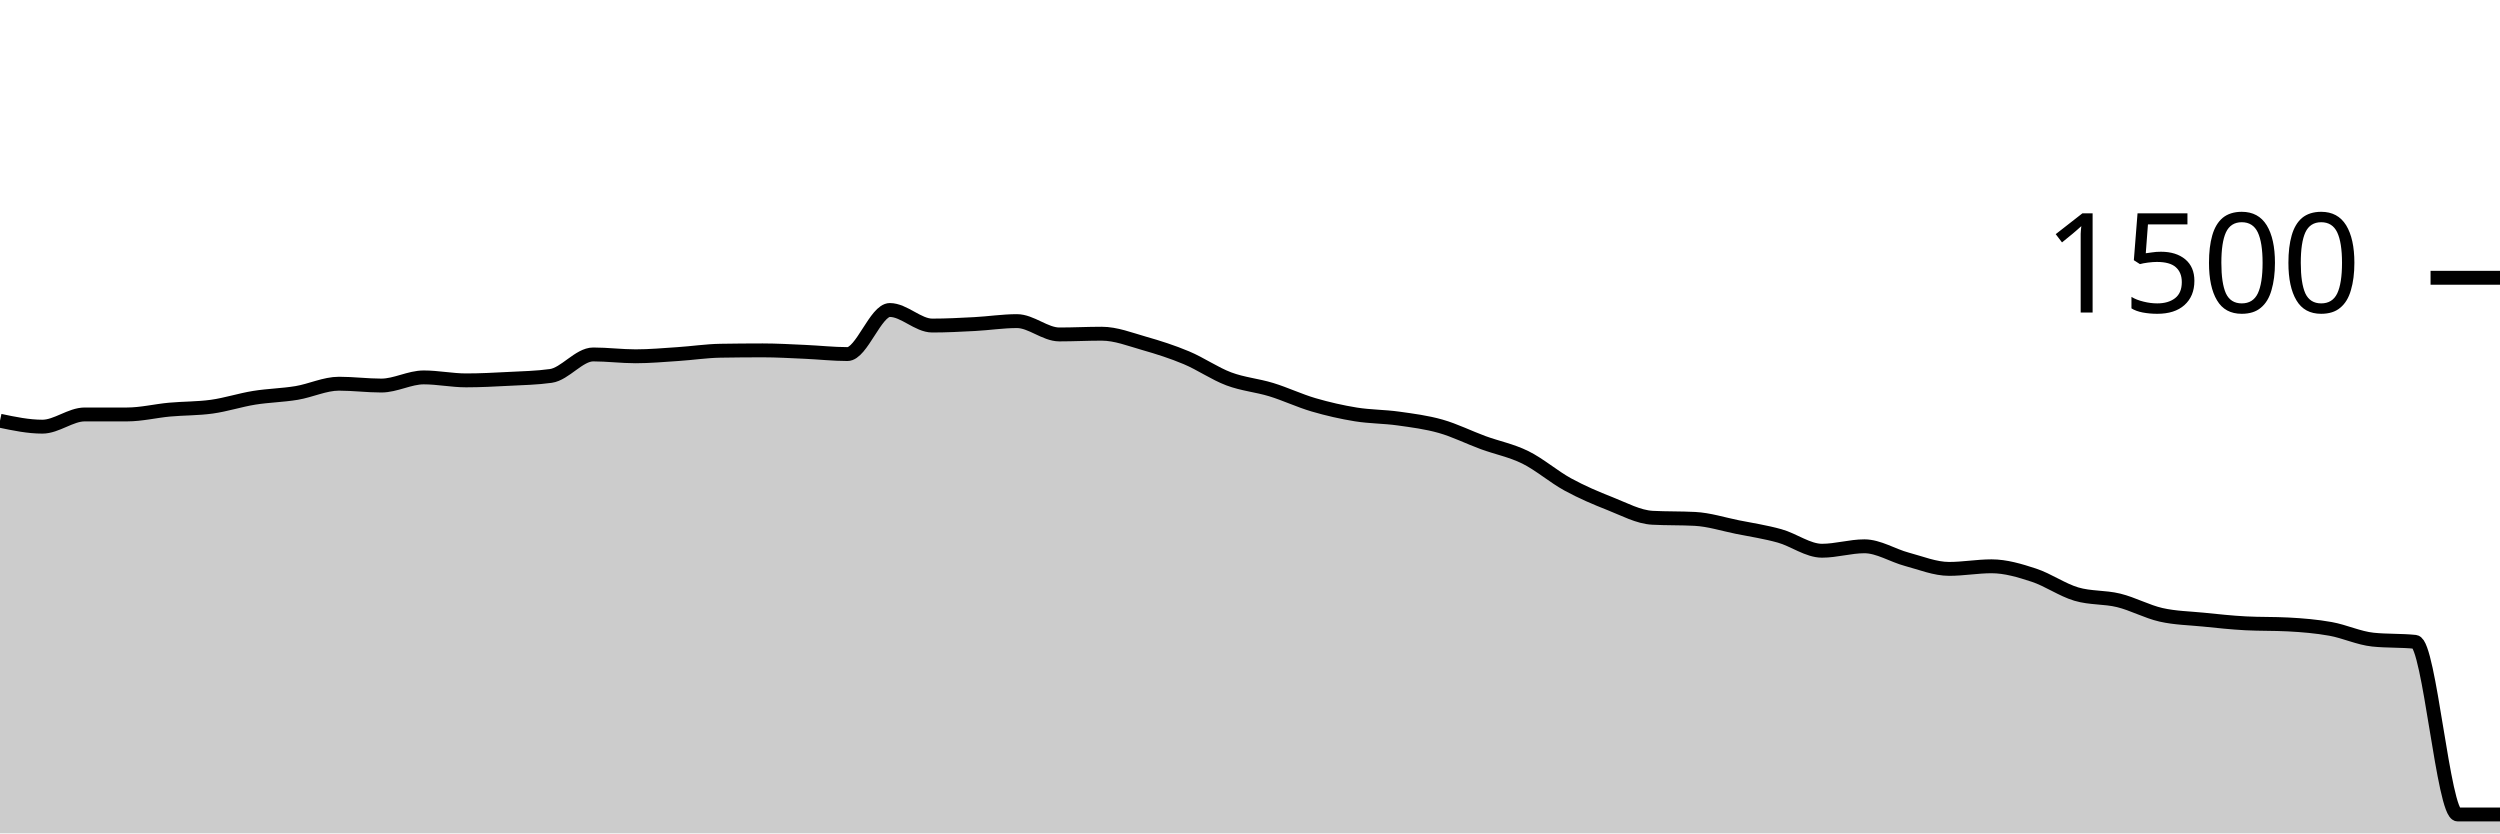
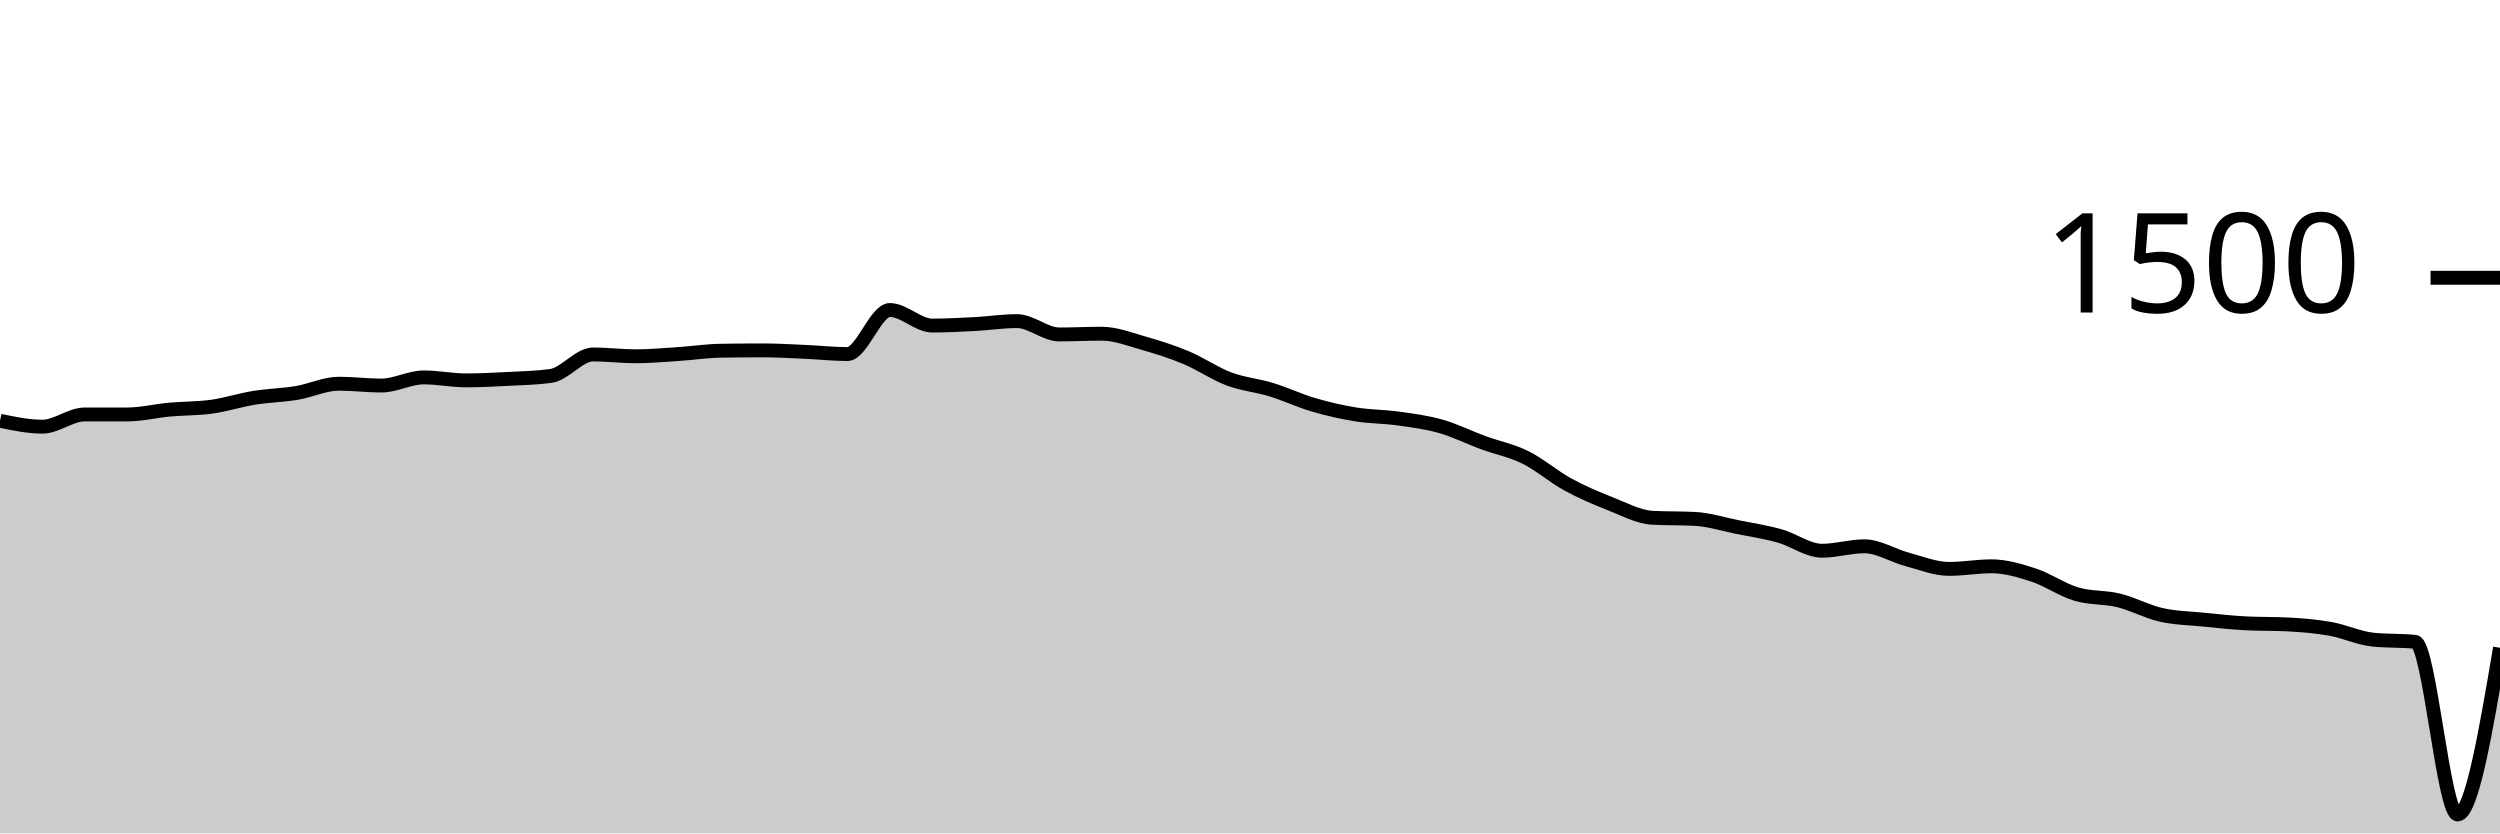
<svg xmlns="http://www.w3.org/2000/svg" viewBox="0 0 180 60">
  <g transform="translate(0,20)">
-     <path class="area" fill="rgba(0, 0, 0, 0.2)" d="M0,10.293C1.017,10.507,2.034,10.72,3.051,10.72C4.068,10.72,5.085,9.84,6.102,9.84C7.119,9.84,8.136,9.84,9.153,9.84C10.169,9.84,11.186,9.587,12.203,9.493C13.22,9.4,14.237,9.422,15.254,9.28C16.271,9.138,17.288,8.804,18.305,8.64C19.322,8.476,20.339,8.462,21.356,8.293C22.373,8.124,23.39,7.627,24.407,7.627C25.424,7.627,26.441,7.76,27.458,7.76C28.475,7.76,29.492,7.173,30.508,7.173C31.525,7.173,32.542,7.387,33.559,7.387C34.576,7.387,35.593,7.333,36.61,7.28C37.627,7.227,38.644,7.209,39.661,7.067C40.678,6.924,41.695,5.52,42.712,5.52C43.729,5.52,44.746,5.653,45.763,5.653C46.78,5.653,47.797,5.56,48.814,5.493C49.831,5.427,50.847,5.271,51.864,5.253C52.881,5.236,53.898,5.227,54.915,5.227C55.932,5.227,56.949,5.289,57.966,5.333C58.983,5.378,60,5.493,61.017,5.493C62.034,5.493,63.051,2.32,64.068,2.32C65.085,2.32,66.102,3.44,67.119,3.44C68.136,3.44,69.153,3.387,70.169,3.333C71.186,3.28,72.203,3.12,73.22,3.12C74.237,3.12,75.254,4.08,76.271,4.08C77.288,4.08,78.305,4.027,79.322,4.027C80.339,4.027,81.356,4.431,82.373,4.72C83.39,5.009,84.407,5.333,85.424,5.76C86.441,6.187,87.458,6.898,88.475,7.28C89.492,7.662,90.508,7.742,91.525,8.053C92.542,8.364,93.559,8.849,94.576,9.147C95.593,9.444,96.61,9.676,97.627,9.84C98.644,10.004,99.661,9.991,100.678,10.133C101.695,10.276,102.712,10.404,103.729,10.693C104.746,10.982,105.763,11.493,106.78,11.867C107.797,12.24,108.814,12.431,109.831,12.933C110.847,13.436,111.864,14.324,112.881,14.88C113.898,15.436,114.915,15.867,115.932,16.267C116.949,16.667,117.966,17.227,118.983,17.28C120,17.333,121.017,17.307,122.034,17.36C123.051,17.413,124.068,17.742,125.085,17.947C126.102,18.151,127.119,18.302,128.136,18.587C129.153,18.871,130.169,19.653,131.186,19.653C132.203,19.653,133.22,19.333,134.237,19.333C135.254,19.333,136.271,19.996,137.288,20.267C138.305,20.538,139.322,20.96,140.339,20.96C141.356,20.96,142.373,20.773,143.39,20.773C144.407,20.773,145.424,21.08,146.441,21.413C147.458,21.747,148.475,22.471,149.492,22.773C150.508,23.076,151.525,22.978,152.542,23.227C153.559,23.476,154.576,24.036,155.593,24.267C156.61,24.498,157.627,24.511,158.644,24.613C159.661,24.716,160.678,24.827,161.695,24.88C162.712,24.933,163.729,24.907,164.746,24.96C165.763,25.013,166.78,25.098,167.797,25.28C168.814,25.462,169.831,25.947,170.847,26.053C171.864,26.16,172.881,26.107,173.898,26.213C174.915,26.32,175.932,38.64,176.949,38.64C177.966,38.64,178.983,38.64,180,38.64L180,40C178.983,40,177.966,40,176.949,40C175.932,40,174.915,40,173.898,40C172.881,40,171.864,40,170.847,40C169.831,40,168.814,40,167.797,40C166.78,40,165.763,40,164.746,40C163.729,40,162.712,40,161.695,40C160.678,40,159.661,40,158.644,40C157.627,40,156.61,40,155.593,40C154.576,40,153.559,40,152.542,40C151.525,40,150.508,40,149.492,40C148.475,40,147.458,40,146.441,40C145.424,40,144.407,40,143.39,40C142.373,40,141.356,40,140.339,40C139.322,40,138.305,40,137.288,40C136.271,40,135.254,40,134.237,40C133.22,40,132.203,40,131.186,40C130.169,40,129.153,40,128.136,40C127.119,40,126.102,40,125.085,40C124.068,40,123.051,40,122.034,40C121.017,40,120,40,118.983,40C117.966,40,116.949,40,115.932,40C114.915,40,113.898,40,112.881,40C111.864,40,110.847,40,109.831,40C108.814,40,107.797,40,106.78,40C105.763,40,104.746,40,103.729,40C102.712,40,101.695,40,100.678,40C99.661,40,98.644,40,97.627,40C96.61,40,95.593,40,94.576,40C93.559,40,92.542,40,91.525,40C90.508,40,89.492,40,88.475,40C87.458,40,86.441,40,85.424,40C84.407,40,83.39,40,82.373,40C81.356,40,80.339,40,79.322,40C78.305,40,77.288,40,76.271,40C75.254,40,74.237,40,73.22,40C72.203,40,71.186,40,70.169,40C69.153,40,68.136,40,67.119,40C66.102,40,65.085,40,64.068,40C63.051,40,62.034,40,61.017,40C60,40,58.983,40,57.966,40C56.949,40,55.932,40,54.915,40C53.898,40,52.881,40,51.864,40C50.847,40,49.831,40,48.814,40C47.797,40,46.78,40,45.763,40C44.746,40,43.729,40,42.712,40C41.695,40,40.678,40,39.661,40C38.644,40,37.627,40,36.61,40C35.593,40,34.576,40,33.559,40C32.542,40,31.525,40,30.508,40C29.492,40,28.475,40,27.458,40C26.441,40,25.424,40,24.407,40C23.39,40,22.373,40,21.356,40C20.339,40,19.322,40,18.305,40C17.288,40,16.271,40,15.254,40C14.237,40,13.22,40,12.203,40C11.186,40,10.169,40,9.153,40C8.136,40,7.119,40,6.102,40C5.085,40,4.068,40,3.051,40C2.034,40,1.017,40,0,40Z" />
-     <path class="line" stroke="black" fill="none" d="M0,10.293C1.017,10.507,2.034,10.72,3.051,10.72C4.068,10.72,5.085,9.84,6.102,9.84C7.119,9.84,8.136,9.84,9.153,9.84C10.169,9.84,11.186,9.587,12.203,9.493C13.22,9.4,14.237,9.422,15.254,9.28C16.271,9.138,17.288,8.804,18.305,8.64C19.322,8.476,20.339,8.462,21.356,8.293C22.373,8.124,23.39,7.627,24.407,7.627C25.424,7.627,26.441,7.76,27.458,7.76C28.475,7.76,29.492,7.173,30.508,7.173C31.525,7.173,32.542,7.387,33.559,7.387C34.576,7.387,35.593,7.333,36.61,7.28C37.627,7.227,38.644,7.209,39.661,7.067C40.678,6.924,41.695,5.52,42.712,5.52C43.729,5.52,44.746,5.653,45.763,5.653C46.78,5.653,47.797,5.56,48.814,5.493C49.831,5.427,50.847,5.271,51.864,5.253C52.881,5.236,53.898,5.227,54.915,5.227C55.932,5.227,56.949,5.289,57.966,5.333C58.983,5.378,60,5.493,61.017,5.493C62.034,5.493,63.051,2.32,64.068,2.32C65.085,2.32,66.102,3.44,67.119,3.44C68.136,3.44,69.153,3.387,70.169,3.333C71.186,3.28,72.203,3.12,73.22,3.12C74.237,3.12,75.254,4.08,76.271,4.08C77.288,4.08,78.305,4.027,79.322,4.027C80.339,4.027,81.356,4.431,82.373,4.72C83.39,5.009,84.407,5.333,85.424,5.76C86.441,6.187,87.458,6.898,88.475,7.28C89.492,7.662,90.508,7.742,91.525,8.053C92.542,8.364,93.559,8.849,94.576,9.147C95.593,9.444,96.61,9.676,97.627,9.84C98.644,10.004,99.661,9.991,100.678,10.133C101.695,10.276,102.712,10.404,103.729,10.693C104.746,10.982,105.763,11.493,106.78,11.867C107.797,12.24,108.814,12.431,109.831,12.933C110.847,13.436,111.864,14.324,112.881,14.88C113.898,15.436,114.915,15.867,115.932,16.267C116.949,16.667,117.966,17.227,118.983,17.28C120,17.333,121.017,17.307,122.034,17.36C123.051,17.413,124.068,17.742,125.085,17.947C126.102,18.151,127.119,18.302,128.136,18.587C129.153,18.871,130.169,19.653,131.186,19.653C132.203,19.653,133.22,19.333,134.237,19.333C135.254,19.333,136.271,19.996,137.288,20.267C138.305,20.538,139.322,20.96,140.339,20.96C141.356,20.96,142.373,20.773,143.39,20.773C144.407,20.773,145.424,21.08,146.441,21.413C147.458,21.747,148.475,22.471,149.492,22.773C150.508,23.076,151.525,22.978,152.542,23.227C153.559,23.476,154.576,24.036,155.593,24.267C156.61,24.498,157.627,24.511,158.644,24.613C159.661,24.716,160.678,24.827,161.695,24.88C162.712,24.933,163.729,24.907,164.746,24.96C165.763,25.013,166.78,25.098,167.797,25.28C168.814,25.462,169.831,25.947,170.847,26.053C171.864,26.16,172.881,26.107,173.898,26.213C174.915,26.32,175.932,38.64,176.949,38.64C177.966,38.64,178.983,38.64,180,38.64" />
+     <path class="area" fill="rgba(0, 0, 0, 0.2)" d="M0,10.293C1.017,10.507,2.034,10.72,3.051,10.72C4.068,10.72,5.085,9.84,6.102,9.84C7.119,9.84,8.136,9.84,9.153,9.84C10.169,9.84,11.186,9.587,12.203,9.493C13.22,9.4,14.237,9.422,15.254,9.28C16.271,9.138,17.288,8.804,18.305,8.64C19.322,8.476,20.339,8.462,21.356,8.293C22.373,8.124,23.39,7.627,24.407,7.627C25.424,7.627,26.441,7.76,27.458,7.76C28.475,7.76,29.492,7.173,30.508,7.173C31.525,7.173,32.542,7.387,33.559,7.387C34.576,7.387,35.593,7.333,36.61,7.28C37.627,7.227,38.644,7.209,39.661,7.067C40.678,6.924,41.695,5.52,42.712,5.52C43.729,5.52,44.746,5.653,45.763,5.653C46.78,5.653,47.797,5.56,48.814,5.493C49.831,5.427,50.847,5.271,51.864,5.253C52.881,5.236,53.898,5.227,54.915,5.227C55.932,5.227,56.949,5.289,57.966,5.333C58.983,5.378,60,5.493,61.017,5.493C62.034,5.493,63.051,2.32,64.068,2.32C65.085,2.32,66.102,3.44,67.119,3.44C68.136,3.44,69.153,3.387,70.169,3.333C71.186,3.28,72.203,3.12,73.22,3.12C74.237,3.12,75.254,4.08,76.271,4.08C77.288,4.08,78.305,4.027,79.322,4.027C80.339,4.027,81.356,4.431,82.373,4.72C83.39,5.009,84.407,5.333,85.424,5.76C86.441,6.187,87.458,6.898,88.475,7.28C89.492,7.662,90.508,7.742,91.525,8.053C92.542,8.364,93.559,8.849,94.576,9.147C95.593,9.444,96.61,9.676,97.627,9.84C98.644,10.004,99.661,9.991,100.678,10.133C101.695,10.276,102.712,10.404,103.729,10.693C104.746,10.982,105.763,11.493,106.78,11.867C107.797,12.24,108.814,12.431,109.831,12.933C110.847,13.436,111.864,14.324,112.881,14.88C113.898,15.436,114.915,15.867,115.932,16.267C116.949,16.667,117.966,17.227,118.983,17.28C120,17.333,121.017,17.307,122.034,17.36C123.051,17.413,124.068,17.742,125.085,17.947C126.102,18.151,127.119,18.302,128.136,18.587C129.153,18.871,130.169,19.653,131.186,19.653C132.203,19.653,133.22,19.333,134.237,19.333C135.254,19.333,136.271,19.996,137.288,20.267C138.305,20.538,139.322,20.96,140.339,20.96C141.356,20.96,142.373,20.773,143.39,20.773C144.407,20.773,145.424,21.08,146.441,21.413C147.458,21.747,148.475,22.471,149.492,22.773C150.508,23.076,151.525,22.978,152.542,23.227C153.559,23.476,154.576,24.036,155.593,24.267C156.61,24.498,157.627,24.511,158.644,24.613C159.661,24.716,160.678,24.827,161.695,24.88C162.712,24.933,163.729,24.907,164.746,24.96C165.763,25.013,166.78,25.098,167.797,25.28C168.814,25.462,169.831,25.947,170.847,26.053C171.864,26.16,172.881,26.107,173.898,26.213C174.915,26.32,175.932,38.64,176.949,38.64C177.966,38.64,178.983,32.64,180,26.64L180,40C178.983,40,177.966,40,176.949,40C175.932,40,174.915,40,173.898,40C172.881,40,171.864,40,170.847,40C169.831,40,168.814,40,167.797,40C166.78,40,165.763,40,164.746,40C163.729,40,162.712,40,161.695,40C160.678,40,159.661,40,158.644,40C157.627,40,156.61,40,155.593,40C154.576,40,153.559,40,152.542,40C151.525,40,150.508,40,149.492,40C148.475,40,147.458,40,146.441,40C145.424,40,144.407,40,143.39,40C142.373,40,141.356,40,140.339,40C139.322,40,138.305,40,137.288,40C136.271,40,135.254,40,134.237,40C133.22,40,132.203,40,131.186,40C130.169,40,129.153,40,128.136,40C127.119,40,126.102,40,125.085,40C124.068,40,123.051,40,122.034,40C121.017,40,120,40,118.983,40C117.966,40,116.949,40,115.932,40C114.915,40,113.898,40,112.881,40C111.864,40,110.847,40,109.831,40C108.814,40,107.797,40,106.78,40C105.763,40,104.746,40,103.729,40C102.712,40,101.695,40,100.678,40C99.661,40,98.644,40,97.627,40C96.61,40,95.593,40,94.576,40C93.559,40,92.542,40,91.525,40C90.508,40,89.492,40,88.475,40C87.458,40,86.441,40,85.424,40C84.407,40,83.39,40,82.373,40C81.356,40,80.339,40,79.322,40C78.305,40,77.288,40,76.271,40C75.254,40,74.237,40,73.22,40C72.203,40,71.186,40,70.169,40C69.153,40,68.136,40,67.119,40C66.102,40,65.085,40,64.068,40C63.051,40,62.034,40,61.017,40C60,40,58.983,40,57.966,40C56.949,40,55.932,40,54.915,40C53.898,40,52.881,40,51.864,40C50.847,40,49.831,40,48.814,40C47.797,40,46.78,40,45.763,40C44.746,40,43.729,40,42.712,40C41.695,40,40.678,40,39.661,40C38.644,40,37.627,40,36.61,40C35.593,40,34.576,40,33.559,40C32.542,40,31.525,40,30.508,40C29.492,40,28.475,40,27.458,40C26.441,40,25.424,40,24.407,40C23.39,40,22.373,40,21.356,40C20.339,40,19.322,40,18.305,40C17.288,40,16.271,40,15.254,40C14.237,40,13.22,40,12.203,40C11.186,40,10.169,40,9.153,40C8.136,40,7.119,40,6.102,40C5.085,40,4.068,40,3.051,40C2.034,40,1.017,40,0,40Z" />
+     <path class="line" stroke="black" fill="none" d="M0,10.293C1.017,10.507,2.034,10.72,3.051,10.72C4.068,10.72,5.085,9.84,6.102,9.84C7.119,9.84,8.136,9.84,9.153,9.84C10.169,9.84,11.186,9.587,12.203,9.493C13.22,9.4,14.237,9.422,15.254,9.28C16.271,9.138,17.288,8.804,18.305,8.64C19.322,8.476,20.339,8.462,21.356,8.293C22.373,8.124,23.39,7.627,24.407,7.627C25.424,7.627,26.441,7.76,27.458,7.76C28.475,7.76,29.492,7.173,30.508,7.173C31.525,7.173,32.542,7.387,33.559,7.387C34.576,7.387,35.593,7.333,36.61,7.28C37.627,7.227,38.644,7.209,39.661,7.067C40.678,6.924,41.695,5.52,42.712,5.52C43.729,5.52,44.746,5.653,45.763,5.653C46.78,5.653,47.797,5.56,48.814,5.493C49.831,5.427,50.847,5.271,51.864,5.253C52.881,5.236,53.898,5.227,54.915,5.227C55.932,5.227,56.949,5.289,57.966,5.333C58.983,5.378,60,5.493,61.017,5.493C62.034,5.493,63.051,2.32,64.068,2.32C65.085,2.32,66.102,3.44,67.119,3.44C68.136,3.44,69.153,3.387,70.169,3.333C71.186,3.28,72.203,3.12,73.22,3.12C74.237,3.12,75.254,4.08,76.271,4.08C77.288,4.08,78.305,4.027,79.322,4.027C80.339,4.027,81.356,4.431,82.373,4.72C83.39,5.009,84.407,5.333,85.424,5.76C86.441,6.187,87.458,6.898,88.475,7.28C89.492,7.662,90.508,7.742,91.525,8.053C92.542,8.364,93.559,8.849,94.576,9.147C95.593,9.444,96.61,9.676,97.627,9.84C98.644,10.004,99.661,9.991,100.678,10.133C101.695,10.276,102.712,10.404,103.729,10.693C104.746,10.982,105.763,11.493,106.78,11.867C107.797,12.24,108.814,12.431,109.831,12.933C110.847,13.436,111.864,14.324,112.881,14.88C113.898,15.436,114.915,15.867,115.932,16.267C116.949,16.667,117.966,17.227,118.983,17.28C120,17.333,121.017,17.307,122.034,17.36C123.051,17.413,124.068,17.742,125.085,17.947C126.102,18.151,127.119,18.302,128.136,18.587C129.153,18.871,130.169,19.653,131.186,19.653C132.203,19.653,133.22,19.333,134.237,19.333C135.254,19.333,136.271,19.996,137.288,20.267C138.305,20.538,139.322,20.96,140.339,20.96C141.356,20.96,142.373,20.773,143.39,20.773C144.407,20.773,145.424,21.08,146.441,21.413C147.458,21.747,148.475,22.471,149.492,22.773C150.508,23.076,151.525,22.978,152.542,23.227C153.559,23.476,154.576,24.036,155.593,24.267C156.61,24.498,157.627,24.511,158.644,24.613C159.661,24.716,160.678,24.827,161.695,24.88C162.712,24.933,163.729,24.907,164.746,24.96C165.763,25.013,166.78,25.098,167.797,25.28C168.814,25.462,169.831,25.947,170.847,26.053C171.864,26.16,172.881,26.107,173.898,26.213C174.915,26.32,175.932,38.64,176.949,38.64C177.966,38.64,178.983,32.64,180,26.64" />
    <path class="axis-ceiling" stroke-width="1" stroke="black" fill="none" d="M175,0L180,0" />
    <text class="axis-ceiling-label" font-family="sans-serif" text-anchor="end" font-size="10px" x="170" y="2.5">1500</text>
  </g>
</svg>
